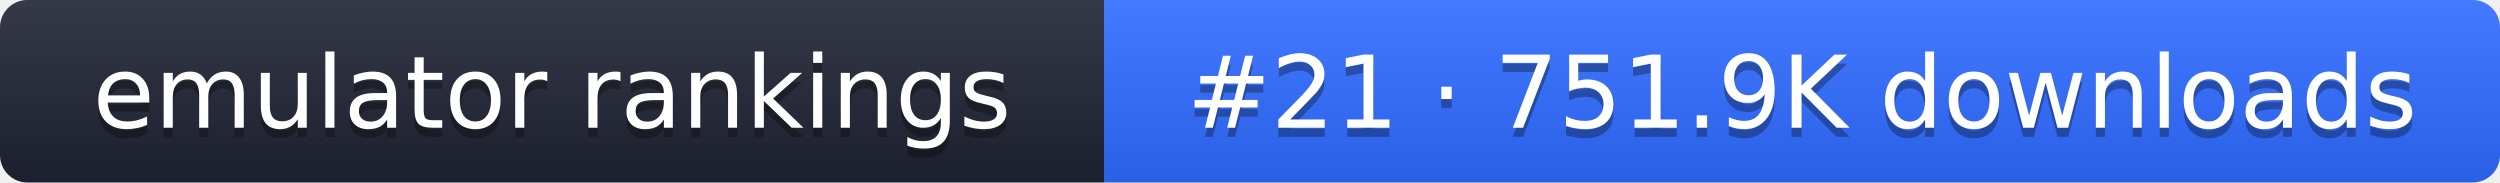
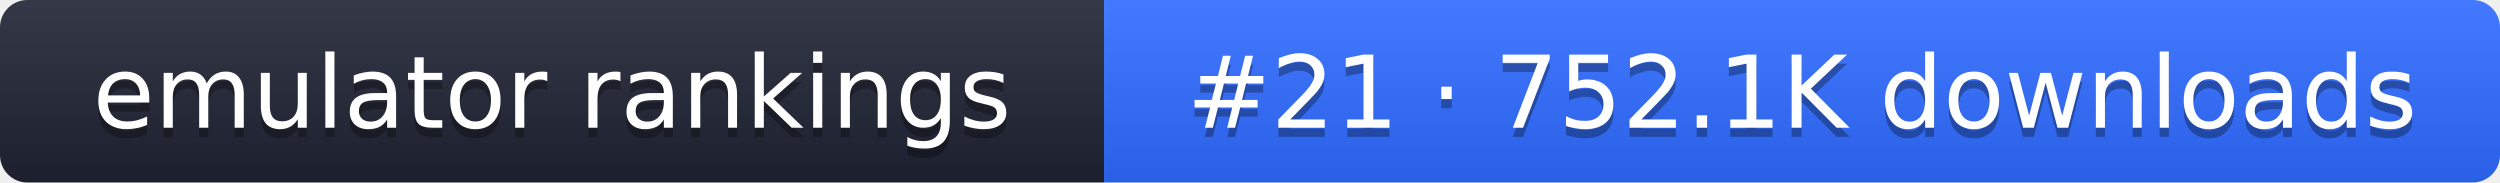
- <svg xmlns="http://www.w3.org/2000/svg" width="274" height="20" role="img" aria-label="emulator rankings: #21 · 751.9K downloads">
+ <svg xmlns="http://www.w3.org/2000/svg" width="274" height="20" role="img" aria-label="emulator rankings: #21 · 752.1K downloads">
  <linearGradient id="g" x2="0" y2="100%">
    <stop offset="0" stop-color="#fff" stop-opacity=".1" />
    <stop offset="1" stop-opacity=".1" />
  </linearGradient>
  <clipPath id="r">
    <rect width="274" height="20" rx="3" fill="#fff" />
  </clipPath>
  <g clip-path="url(#r)">
    <rect width="121" height="20" fill="#1f2433" />
    <rect x="121" width="153" height="20" fill="#2f6bff" />
    <rect width="274" height="20" fill="url(#g)" />
  </g>
  <g fill="#fff" text-anchor="middle" font-family="Verdana,DejaVu Sans,sans-serif" font-size="11">
    <text x="60.5" y="15" fill="#010101" fill-opacity=".3">emulator rankings</text>
    <text x="60.5" y="14">emulator rankings</text>
-     <text x="197.5" y="15" fill="#010101" fill-opacity=".3">#21 · 751.9K downloads</text>
-     <text x="197.5" y="14">#21 · 751.9K downloads</text>
+     <text x="197.5" y="15" fill="#010101" fill-opacity=".3">#21 · 752.1K downloads</text>
+     <text x="197.5" y="14">#21 · 752.1K downloads</text>
  </g>
</svg>
